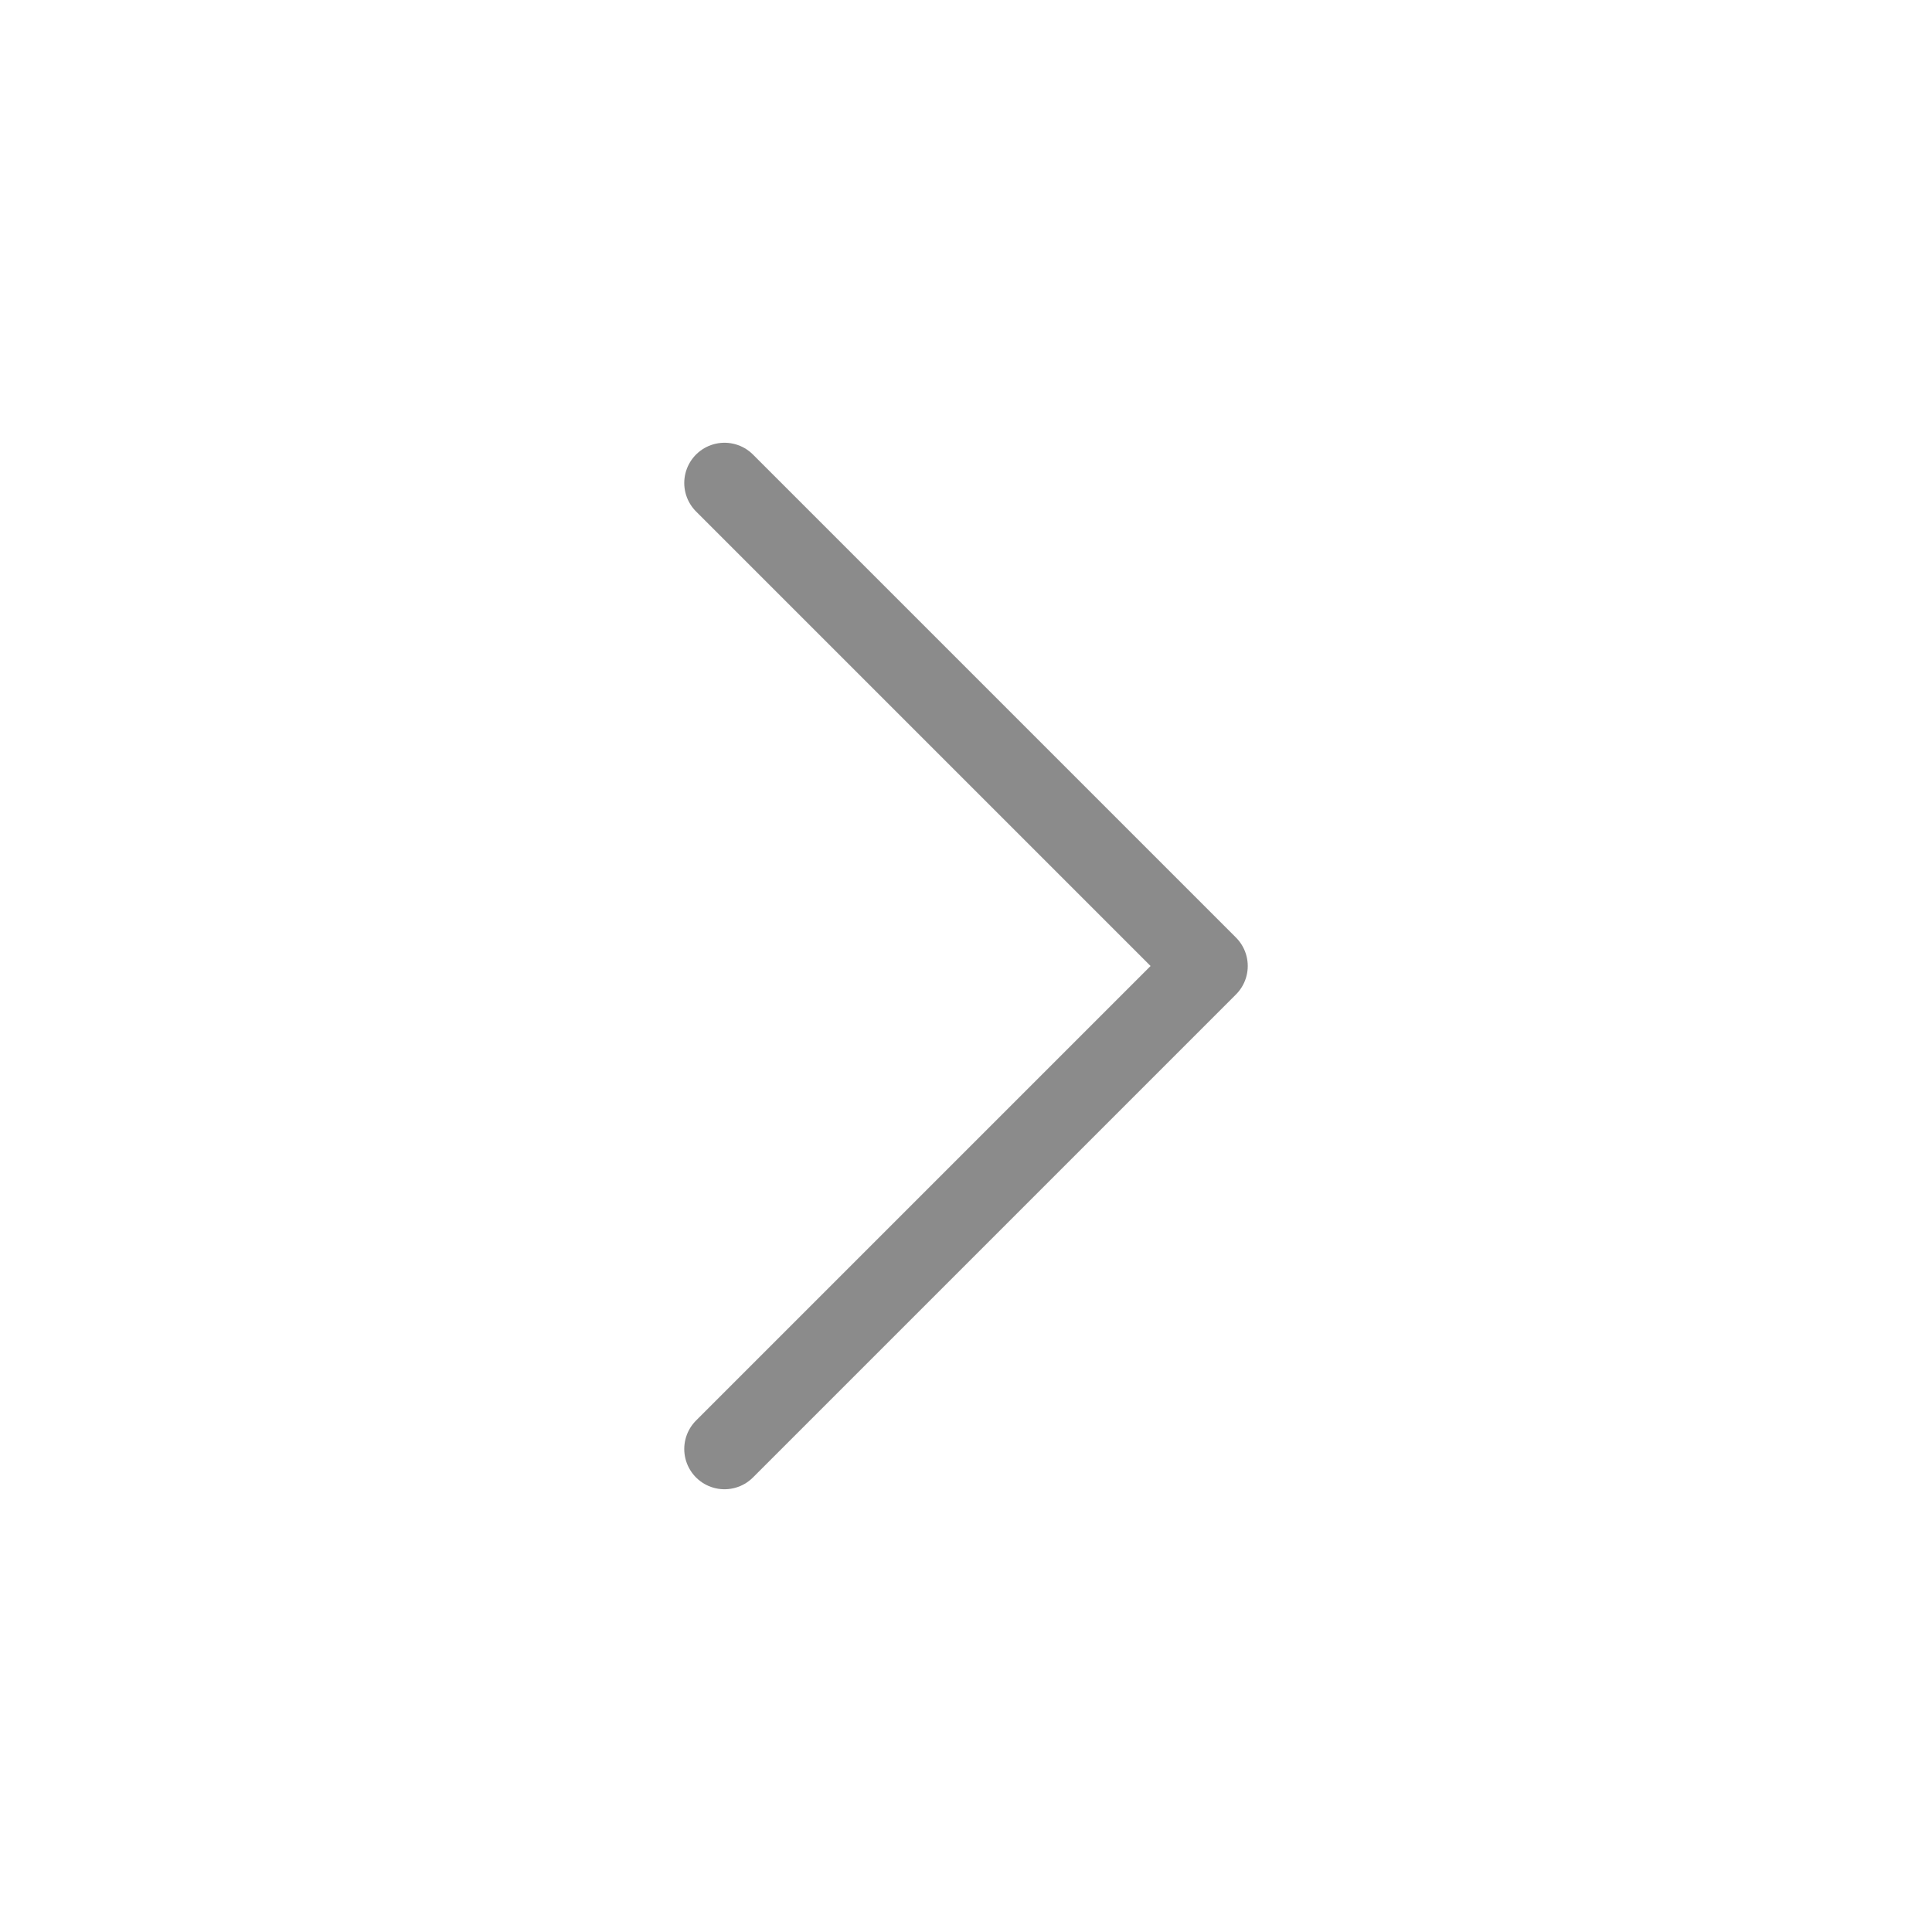
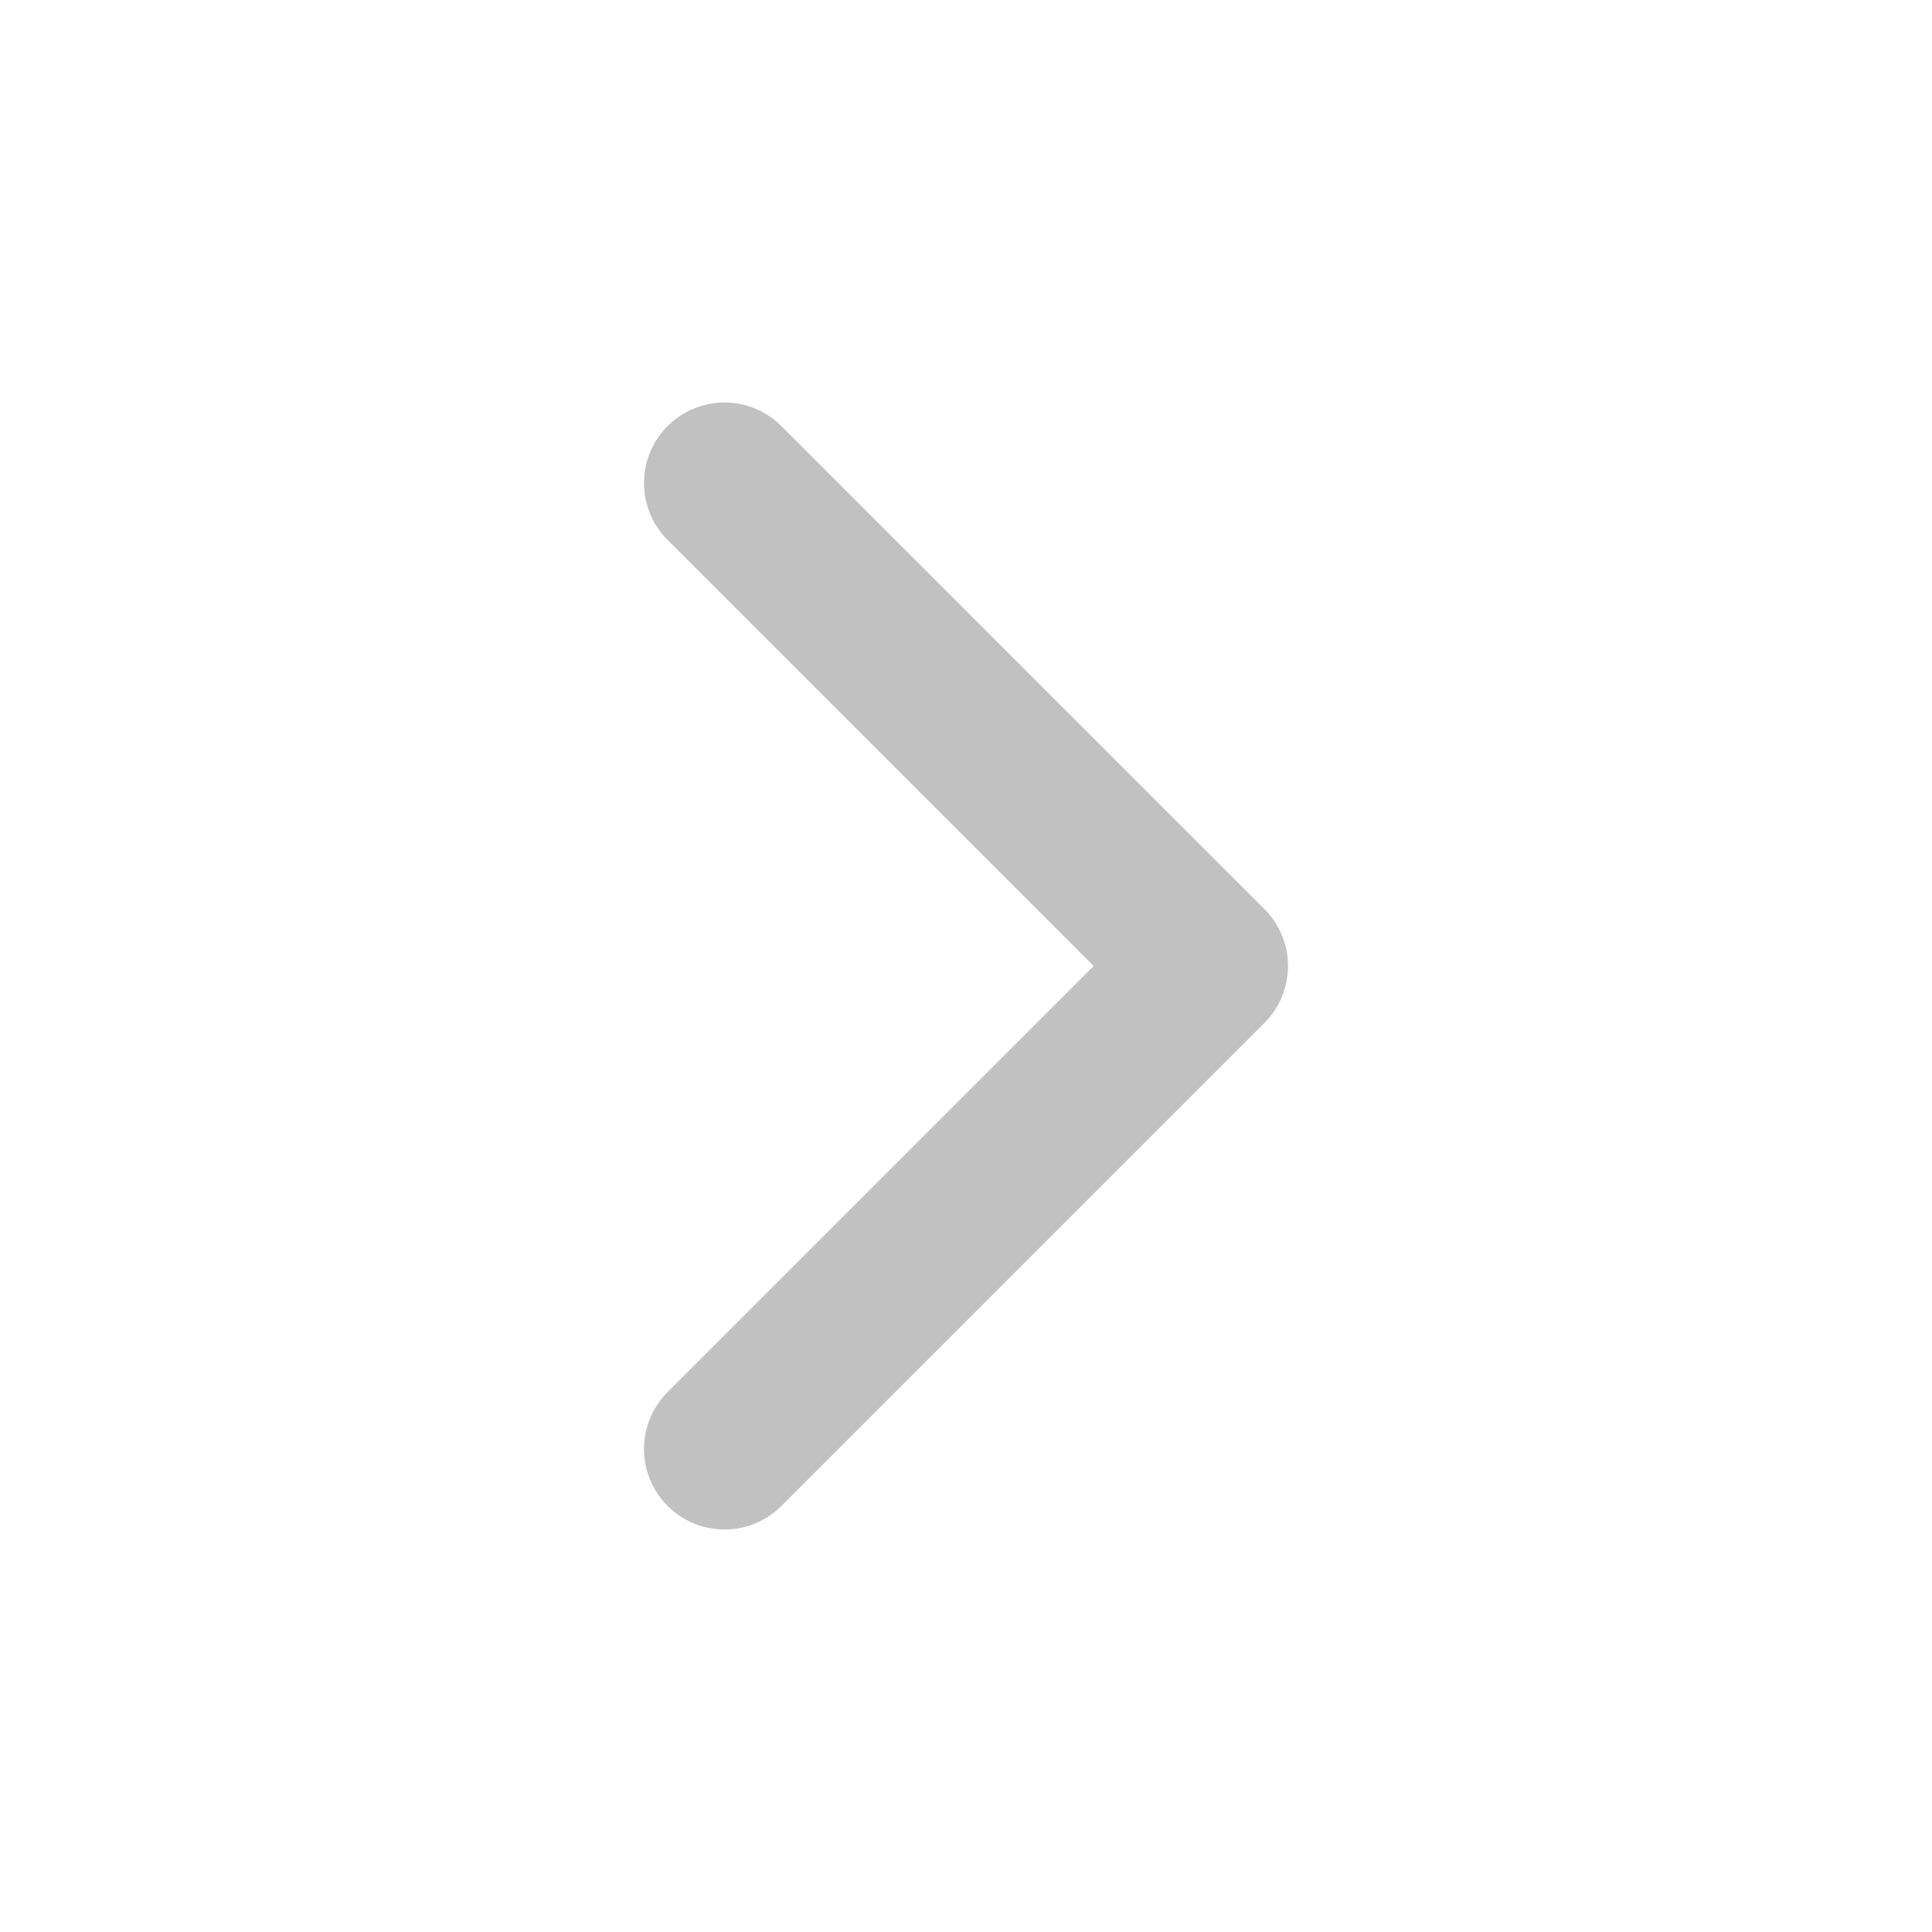
<svg xmlns="http://www.w3.org/2000/svg" width="24" height="24" fill="none" viewBox="0 0 24 24">
-   <path stroke="#8B8B8B" stroke-linecap="round" stroke-linejoin="round" d="M9 18l6-6-6-6" />
+   <path stroke="#C1C1C1" stroke-linecap="round" stroke-linejoin="round" stroke-width="2" d="M9 18l6-6-6-6" />
</svg>
